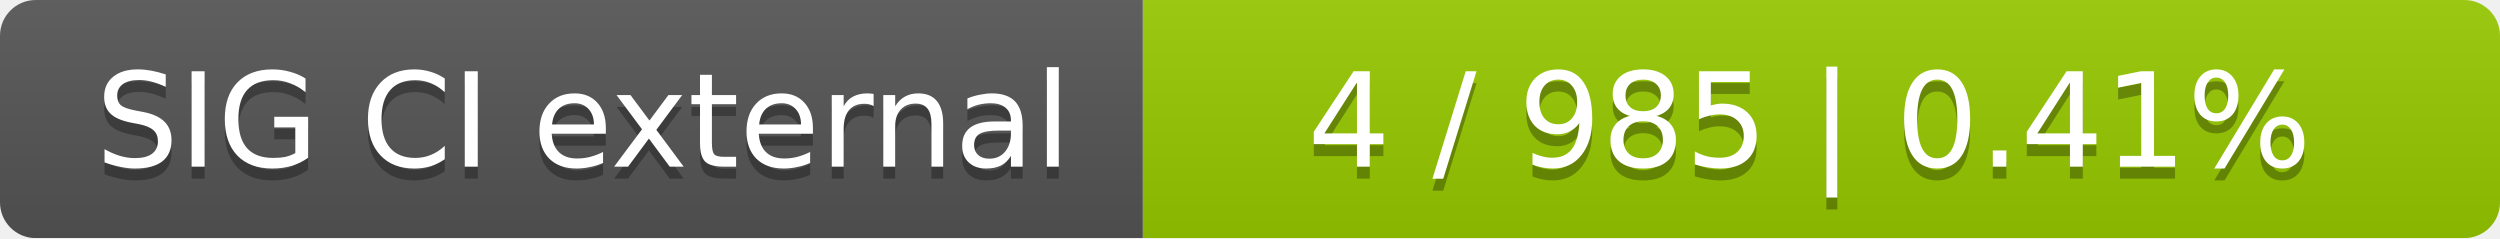
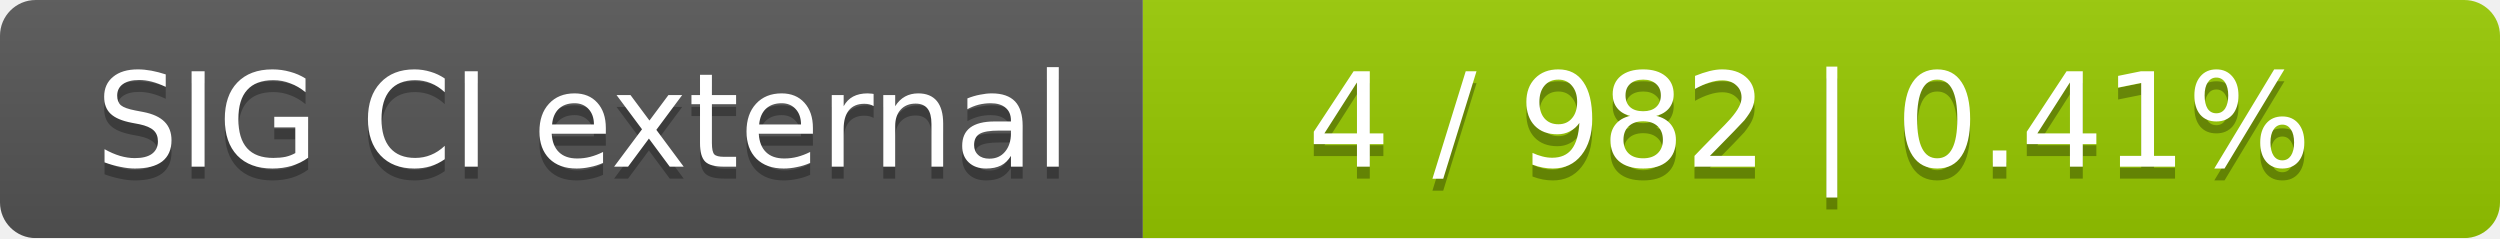
<svg xmlns="http://www.w3.org/2000/svg" width="210" height="20">
  <linearGradient id="smooth" x2="0" y2="100%">
    <stop offset="0" stop-color="#bbb" stop-opacity=".1" />
    <stop offset="1" stop-opacity=".1" />
  </linearGradient>
  <mask id="round">
    <rect width="210" height="20" rx="3" fill="#fff" />
  </mask>
  <g mask="url(#round)">
    <rect width="96" height="20" fill="#555" />
    <rect x="96" width="114" height="20" fill="#97ca00" />
    <rect width="210" height="20" fill="url(#smooth)" />
  </g>
  <g fill="#fff" text-anchor="middle" font-family="DejaVu Sans,Verdana,Geneva,sans-serif" font-size="11">
    <text x="49" y="15" fill="#010101" fill-opacity=".3">SIG CI external</text>
    <text x="49" y="14">SIG CI external</text>
-     <text x="152" y="15" fill="#010101" fill-opacity=".3">4 / 985    |    0.41%</text>
-     <text x="152" y="14">4 / 985    |    0.41%</text>
+     <text x="152" y="15" fill="#010101" fill-opacity=".3">4 / 982    |    0.41%</text>
+     <text x="152" y="14">4 / 982    |    0.41%</text>
  </g>
</svg>
